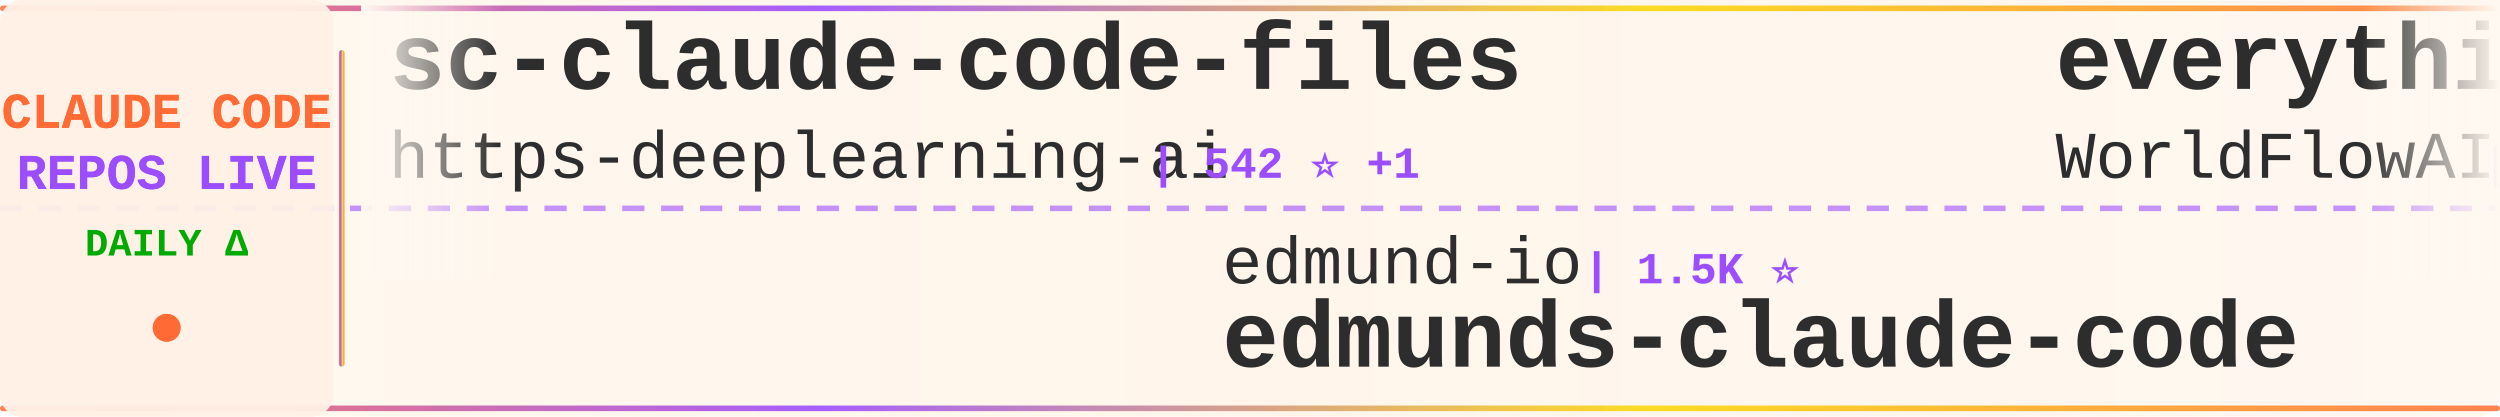
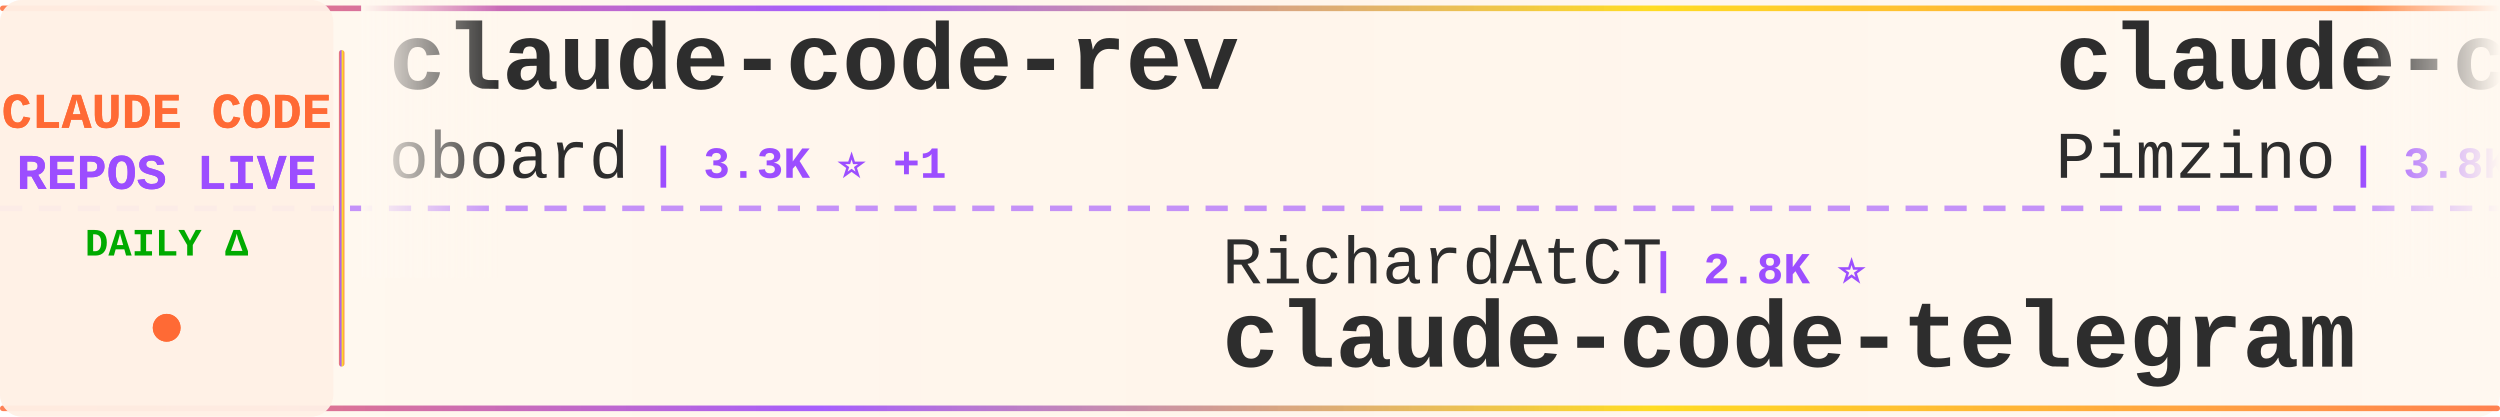
<svg xmlns="http://www.w3.org/2000/svg" width="900" height="150">
  <defs>
    <linearGradient id="tickerBg" x1="0%" y1="0%" x2="100%" y2="0%">
      <stop offset="0%" style="stop-color:#fff8f0;stop-opacity:0.98" />
      <stop offset="50%" style="stop-color:#fff5eb;stop-opacity:1" />
      <stop offset="100%" style="stop-color:#fff8f0;stop-opacity:0.98" />
    </linearGradient>
    <linearGradient id="borderGrad" x1="0%" y1="0%" x2="100%" y2="0%">
      <stop offset="0%" style="stop-color:#FF6B35;stop-opacity:0.85">
        <animate attributeName="stop-opacity" values="0.85;1;0.85" dur="2s" repeatCount="indefinite" />
      </stop>
      <stop offset="33%" style="stop-color:#9C4EFF;stop-opacity:0.9">
        <animate attributeName="stop-opacity" values="0.9;1;0.9" dur="2.2s" repeatCount="indefinite" />
      </stop>
      <stop offset="66%" style="stop-color:#FFD700;stop-opacity:0.85">
        <animate attributeName="stop-opacity" values="0.85;1;0.85" dur="1.8s" repeatCount="indefinite" />
      </stop>
      <stop offset="100%" style="stop-color:#FF6B35;stop-opacity:0.85">
        <animate attributeName="stop-opacity" values="0.85;1;0.85" dur="2s" repeatCount="indefinite" />
      </stop>
    </linearGradient>
    <filter id="textGlow">
      <feGaussianBlur stdDeviation="0.15" result="coloredBlur" />
      <feMerge>
        <feMergeNode in="coloredBlur" />
        <feMergeNode in="SourceGraphic" />
      </feMerge>
    </filter>
    <filter id="metricGlow">
      <feGaussianBlur stdDeviation="0.2" result="coloredBlur" />
      <feMerge>
        <feMergeNode in="coloredBlur" />
        <feMergeNode in="SourceGraphic" />
      </feMerge>
    </filter>
    <linearGradient id="leftFade" x1="0%" y1="0%" x2="100%" y2="0%">
      <stop offset="0%" style="stop-color:#fff8f0;stop-opacity:1" />
      <stop offset="100%" style="stop-color:#fff8f0;stop-opacity:0" />
    </linearGradient>
    <linearGradient id="rightFade" x1="0%" y1="0%" x2="100%" y2="0%">
      <stop offset="0%" style="stop-color:#fff8f0;stop-opacity:0" />
      <stop offset="100%" style="stop-color:#fff8f0;stop-opacity:1" />
    </linearGradient>
  </defs>
  <rect width="900" height="150" fill="url(#tickerBg)" rx="8" />
  <rect x="0" y="2" width="900" height="2" fill="url(#borderGrad)" rx="1" />
  <rect x="0" y="146" width="900" height="2" fill="url(#borderGrad)" rx="1" />
  <line x1="0" y1="75" x2="900" y2="75" stroke="#9C4EFF" stroke-width="2" stroke-dasharray="8 6" opacity="0.6" />
  <rect x="0" y="0" width="120" height="150" fill="#fff0e6" opacity="0.95" rx="8" />
  <text x="60" y="46" font-family="'Courier New', monospace" font-size="18" font-weight="bold" fill="#FF6B35" text-anchor="middle" filter="url(#textGlow)">
    CLAUDE CODE
  </text>
  <text x="60" y="68" font-family="'Courier New', monospace" font-size="18" font-weight="bold" fill="#9C4EFF" text-anchor="middle" filter="url(#textGlow)">
    REPOS LIVE
  </text>
  <text x="60" y="92" font-family="'Courier New', monospace" font-size="14" font-weight="bold" fill="#00aa00" text-anchor="middle">
    DAILY Δ
  </text>
  <circle cx="60" cy="118" r="5" fill="#FF6B35" filter="url(#metricGlow)">
    <animate attributeName="r" values="4;6;4" dur="1.5s" repeatCount="indefinite" />
    <animate attributeName="opacity" values="0.6;1;0.6" dur="1.5s" repeatCount="indefinite" />
  </circle>
  <rect x="122" y="18" width="2" height="114" fill="url(#borderGrad)" rx="1" />
  <clipPath id="tickerClip">
    <rect x="130" y="0" width="770" height="150" />
  </clipPath>
  <g clip-path="url(#tickerClip)">
    <g id="tickerItems">
      <animateTransform attributeName="transform" attributeType="XML" type="translate" from="0 0" to="-3000 0" dur="54s" repeatCount="indefinite" />
      <g transform="translate(0, 0)">
-         <text x="140" y="32" font-family="'Courier New', monospace" font-size="34" font-weight="bold" fill="#2d2d2d">sc-claude-code-files</text>
-         <text x="140" y="64" font-family="'Courier New', monospace" font-size="24" font-weight="normal" fill="#2d2d2d" opacity="1.0">https-deeplearning-ai</text>
-         <text x="414" y="64" font-family="'Courier New', monospace" font-size="16" font-weight="bold" fill="#9C4EFF"> | 542 ⭐ +1</text>
+         <text x="140" y="32" font-family="'Courier New', monospace" font-size="34" font-weight="bold" fill="#2d2d2d">claude-code-rev</text>
+         <text x="140" y="64" font-family="'Courier New', monospace" font-size="24" font-weight="normal" fill="#2d2d2d" opacity="1.0">oboard</text>
+         <text x="234" y="64" font-family="'Courier New', monospace" font-size="16" font-weight="bold" fill="#9C4EFF"> | 3.3K ⭐ +1</text>
      </g>
      <g transform="translate(300, 0)">
-         <text x="140" y="102" font-family="'Courier New', monospace" font-size="24" font-weight="normal" fill="#2d2d2d" opacity="1.0">edmund-io</text>
-         <text x="270" y="102" font-family="'Courier New', monospace" font-size="16" font-weight="bold" fill="#9C4EFF"> | 1.5K ⭐</text>
-         <text x="140" y="132" font-family="'Courier New', monospace" font-size="34" font-weight="bold" fill="#2d2d2d">edmunds-claude-code</text>
+         <text x="140" y="102" font-family="'Courier New', monospace" font-size="24" font-weight="normal" fill="#2d2d2d" opacity="1.0">RichardAtCT</text>
+         <text x="294" y="102" font-family="'Courier New', monospace" font-size="16" font-weight="bold" fill="#9C4EFF"> | 2.8K ⭐</text>
+         <text x="140" y="132" font-family="'Courier New', monospace" font-size="34" font-weight="bold" fill="#2d2d2d">claude-code-telegram</text>
      </g>
      <g transform="translate(600, 0)">
-         <text x="140" y="32" font-family="'Courier New', monospace" font-size="34" font-weight="bold" fill="#2d2d2d">everything-claude-code</text>
-         <text x="140" y="64" font-family="'Courier New', monospace" font-size="24" font-weight="normal" fill="#2d2d2d" opacity="1.0">WorldFlowAI</text>
-         <text x="294" y="64" font-family="'Courier New', monospace" font-size="16" font-weight="bold" fill="#9C4EFF"> | 1.4K ⭐ +8</text>
+         <text x="140" y="32" font-family="'Courier New', monospace" font-size="34" font-weight="bold" fill="#2d2d2d">claude-code-spec-workflo...</text>
+         <text x="140" y="64" font-family="'Courier New', monospace" font-size="24" font-weight="normal" fill="#2d2d2d" opacity="1.0">Pimzino</text>
+         <text x="246" y="64" font-family="'Courier New', monospace" font-size="16" font-weight="bold" fill="#9C4EFF"> | 3.8K ⭐</text>
      </g>
      <g transform="translate(900, 0)">
-         <text x="140" y="102" font-family="'Courier New', monospace" font-size="24" font-weight="normal" fill="#2d2d2d" opacity="1.0">ykdojo</text>
-         <text x="234" y="102" font-family="'Courier New', monospace" font-size="16" font-weight="bold" fill="#9C4EFF"> | 9.8K ⭐ +5</text>
-         <text x="140" y="132" font-family="'Courier New', monospace" font-size="34" font-weight="bold" fill="#2d2d2d">claude-code-tips</text>
+         <text x="140" y="102" font-family="'Courier New', monospace" font-size="24" font-weight="normal" fill="#2d2d2d" opacity="1.0">VineeTagarwaL-code</text>
+         <text x="378" y="102" font-family="'Courier New', monospace" font-size="16" font-weight="bold" fill="#9C4EFF"> | 273 ⭐</text>
+         <text x="140" y="132" font-family="'Courier New', monospace" font-size="34" font-weight="bold" fill="#2d2d2d">claude-code</text>
      </g>
      <g transform="translate(1200, 0)">
-         <text x="140" y="32" font-family="'Courier New', monospace" font-size="34" font-weight="bold" fill="#2d2d2d">claude-code-from-scratch</text>
-         <text x="140" y="64" font-family="'Courier New', monospace" font-size="24" font-weight="normal" fill="#2d2d2d" opacity="1.0">Windy3f3f3f3f</text>
-         <text x="318" y="64" font-family="'Courier New', monospace" font-size="16" font-weight="bold" fill="#9C4EFF"> | 2.6K ⭐</text>
-       </g>
-       <g transform="translate(1500, 0)">
-         <text x="140" y="102" font-family="'Courier New', monospace" font-size="24" font-weight="normal" fill="#2d2d2d" opacity="1.0">alejandrobalderas</text>
-         <text x="366" y="102" font-family="'Courier New', monospace" font-size="16" font-weight="bold" fill="#9C4EFF"> | 2.8K ⭐</text>
-         <text x="140" y="132" font-family="'Courier New', monospace" font-size="34" font-weight="bold" fill="#2d2d2d">claude-code-from-source</text>
-       </g>
-       <g transform="translate(1800, 0)">
-         <text x="140" y="32" font-family="'Courier New', monospace" font-size="34" font-weight="bold" fill="#2d2d2d">claude-code-hooks-master...</text>
-         <text x="140" y="64" font-family="'Courier New', monospace" font-size="24" font-weight="normal" fill="#2d2d2d" opacity="1.0">disler</text>
-         <text x="234" y="64" font-family="'Courier New', monospace" font-size="16" font-weight="bold" fill="#9C4EFF"> | 3.9K ⭐ +2</text>
-       </g>
-       <g transform="translate(2100, 0)">
-         <text x="140" y="102" font-family="'Courier New', monospace" font-size="24" font-weight="normal" fill="#2d2d2d" opacity="1.0">VoltAgent</text>
-         <text x="270" y="102" font-family="'Courier New', monospace" font-size="16" font-weight="bold" fill="#9C4EFF"> | 24.4K ⭐ +9</text>
-         <text x="140" y="132" font-family="'Courier New', monospace" font-size="34" font-weight="bold" fill="#2d2d2d">awesome-claude-code-suba...</text>
-       </g>
-       <g transform="translate(2400, 0)">
        <text x="140" y="32" font-family="'Courier New', monospace" font-size="34" font-weight="bold" fill="#2d2d2d">claude-code-guide</text>
        <text x="140" y="64" font-family="'Courier New', monospace" font-size="24" font-weight="normal" fill="#2d2d2d" opacity="1.0">Cranot</text>
        <text x="234" y="64" font-family="'Courier New', monospace" font-size="16" font-weight="bold" fill="#9C4EFF"> | 2.9K ⭐</text>
      </g>
+       <g transform="translate(1500, 0)">
+         <text x="140" y="102" font-family="'Courier New', monospace" font-size="24" font-weight="normal" fill="#2d2d2d" opacity="1.0">1rgs</text>
+         <text x="210" y="102" font-family="'Courier New', monospace" font-size="16" font-weight="bold" fill="#9C4EFF"> | 3.7K ⭐ +2</text>
+         <text x="140" y="132" font-family="'Courier New', monospace" font-size="34" font-weight="bold" fill="#2d2d2d">claude-code-proxy</text>
+       </g>
+       <g transform="translate(1800, 0)">
+         <text x="140" y="32" font-family="'Courier New', monospace" font-size="34" font-weight="bold" fill="#2d2d2d">claude-code</text>
+         <text x="140" y="64" font-family="'Courier New', monospace" font-size="24" font-weight="normal" fill="#2d2d2d" opacity="1.0">RishabhK103</text>
+         <text x="294" y="64" font-family="'Courier New', monospace" font-size="16" font-weight="bold" fill="#9C4EFF"> | 106 ⭐</text>
+       </g>
+       <g transform="translate(2100, 0)">
+         <text x="140" y="102" font-family="'Courier New', monospace" font-size="24" font-weight="normal" fill="#2d2d2d" opacity="1.0">FlorianBruniaux</text>
+         <text x="342" y="102" font-family="'Courier New', monospace" font-size="16" font-weight="bold" fill="#9C4EFF"> | 5.8K ⭐ +4</text>
+         <text x="140" y="132" font-family="'Courier New', monospace" font-size="34" font-weight="bold" fill="#2d2d2d">claude-code-ultimate-gui...</text>
+       </g>
+       <g transform="translate(2400, 0)">
+         <text x="140" y="32" font-family="'Courier New', monospace" font-size="34" font-weight="bold" fill="#2d2d2d">claude-code-action</text>
+         <text x="140" y="64" font-family="'Courier New', monospace" font-size="24" font-weight="normal" fill="#2d2d2d" opacity="1.0">anthropics</text>
+         <text x="282" y="64" font-family="'Courier New', monospace" font-size="16" font-weight="bold" fill="#9C4EFF"> | 8.7K ⭐ +3</text>
+       </g>
      <g transform="translate(2700, 0)">
-         <text x="140" y="102" font-family="'Courier New', monospace" font-size="24" font-weight="normal" fill="#2d2d2d" opacity="1.0">isboyjc</text>
-         <text x="246" y="102" font-family="'Courier New', monospace" font-size="16" font-weight="bold" fill="#9C4EFF"> | 161 ⭐</text>
-         <text x="140" y="132" font-family="'Courier New', monospace" font-size="34" font-weight="bold" fill="#2d2d2d">claude-code</text>
+         <text x="140" y="102" font-family="'Courier New', monospace" font-size="24" font-weight="normal" fill="#2d2d2d" opacity="1.0">asgeirtj</text>
+         <text x="258" y="102" font-family="'Courier New', monospace" font-size="16" font-weight="bold" fill="#9C4EFF"> | 63.1K ⭐ +10</text>
+         <text x="140" y="132" font-family="'Courier New', monospace" font-size="34" font-weight="bold" fill="#2d2d2d">system_prompts_leaks</text>
      </g>
      <g transform="translate(3000, 0)">
-         <text x="140" y="32" font-family="'Courier New', monospace" font-size="34" font-weight="bold" fill="#2d2d2d">sc-claude-code-files</text>
-         <text x="140" y="64" font-family="'Courier New', monospace" font-size="24" font-weight="normal" fill="#2d2d2d" opacity="1.0">https-deeplearning-ai</text>
-         <text x="414" y="64" font-family="'Courier New', monospace" font-size="16" font-weight="bold" fill="#9C4EFF"> | 542 ⭐ +1</text>
+         <text x="140" y="32" font-family="'Courier New', monospace" font-size="34" font-weight="bold" fill="#2d2d2d">claude-code-rev</text>
+         <text x="140" y="64" font-family="'Courier New', monospace" font-size="24" font-weight="normal" fill="#2d2d2d" opacity="1.0">oboard</text>
+         <text x="234" y="64" font-family="'Courier New', monospace" font-size="16" font-weight="bold" fill="#9C4EFF"> | 3.3K ⭐ +1</text>
      </g>
      <g transform="translate(3300, 0)">
-         <text x="140" y="102" font-family="'Courier New', monospace" font-size="24" font-weight="normal" fill="#2d2d2d" opacity="1.0">edmund-io</text>
-         <text x="270" y="102" font-family="'Courier New', monospace" font-size="16" font-weight="bold" fill="#9C4EFF"> | 1.5K ⭐</text>
-         <text x="140" y="132" font-family="'Courier New', monospace" font-size="34" font-weight="bold" fill="#2d2d2d">edmunds-claude-code</text>
+         <text x="140" y="102" font-family="'Courier New', monospace" font-size="24" font-weight="normal" fill="#2d2d2d" opacity="1.0">RichardAtCT</text>
+         <text x="294" y="102" font-family="'Courier New', monospace" font-size="16" font-weight="bold" fill="#9C4EFF"> | 2.8K ⭐</text>
+         <text x="140" y="132" font-family="'Courier New', monospace" font-size="34" font-weight="bold" fill="#2d2d2d">claude-code-telegram</text>
      </g>
      <g transform="translate(3600, 0)">
-         <text x="140" y="32" font-family="'Courier New', monospace" font-size="34" font-weight="bold" fill="#2d2d2d">everything-claude-code</text>
-         <text x="140" y="64" font-family="'Courier New', monospace" font-size="24" font-weight="normal" fill="#2d2d2d" opacity="1.0">WorldFlowAI</text>
-         <text x="294" y="64" font-family="'Courier New', monospace" font-size="16" font-weight="bold" fill="#9C4EFF"> | 1.4K ⭐ +8</text>
+         <text x="140" y="32" font-family="'Courier New', monospace" font-size="34" font-weight="bold" fill="#2d2d2d">claude-code-spec-workflo...</text>
+         <text x="140" y="64" font-family="'Courier New', monospace" font-size="24" font-weight="normal" fill="#2d2d2d" opacity="1.0">Pimzino</text>
+         <text x="246" y="64" font-family="'Courier New', monospace" font-size="16" font-weight="bold" fill="#9C4EFF"> | 3.8K ⭐</text>
      </g>
      <g transform="translate(3900, 0)">
-         <text x="140" y="102" font-family="'Courier New', monospace" font-size="24" font-weight="normal" fill="#2d2d2d" opacity="1.0">ykdojo</text>
-         <text x="234" y="102" font-family="'Courier New', monospace" font-size="16" font-weight="bold" fill="#9C4EFF"> | 9.8K ⭐ +5</text>
-         <text x="140" y="132" font-family="'Courier New', monospace" font-size="34" font-weight="bold" fill="#2d2d2d">claude-code-tips</text>
+         <text x="140" y="102" font-family="'Courier New', monospace" font-size="24" font-weight="normal" fill="#2d2d2d" opacity="1.0">VineeTagarwaL-code</text>
+         <text x="378" y="102" font-family="'Courier New', monospace" font-size="16" font-weight="bold" fill="#9C4EFF"> | 273 ⭐</text>
+         <text x="140" y="132" font-family="'Courier New', monospace" font-size="34" font-weight="bold" fill="#2d2d2d">claude-code</text>
      </g>
    </g>
  </g>
  <rect x="130" y="0" width="50" height="100" fill="url(#leftFade)" />
  <rect x="850" y="0" width="50" height="100" fill="url(#rightFade)" />
</svg>
